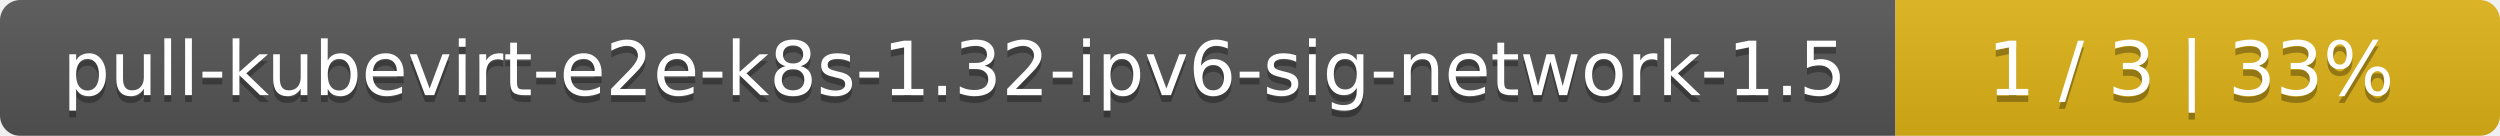
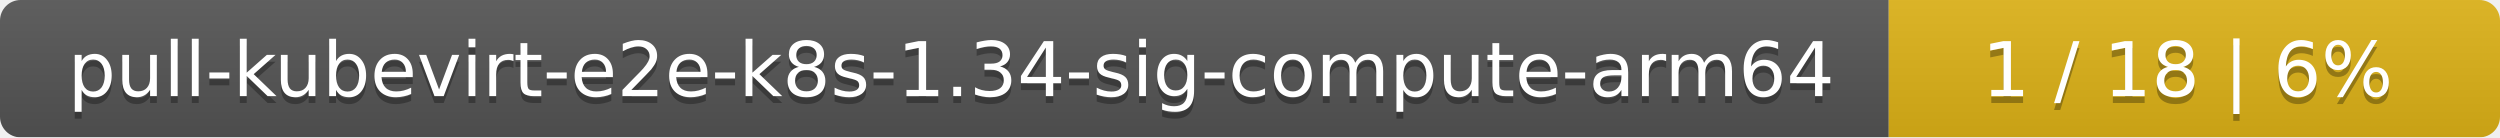
- <svg xmlns="http://www.w3.org/2000/svg" width="368" height="20">
+ <svg xmlns="http://www.w3.org/2000/svg" width="364" height="20">
  <linearGradient id="smooth" x2="0" y2="100%">
    <stop offset="0" stop-color="#bbb" stop-opacity=".1" />
    <stop offset="1" stop-opacity=".1" />
  </linearGradient>
  <mask id="round">
-     <rect width="368" height="20" rx="3" fill="#fff" />
+     <rect width="364" height="20" rx="3" fill="#fff" />
  </mask>
  <g mask="url(#round)">
-     <rect width="279" height="20" fill="#555" />
-     <rect x="279" width="89" height="20" fill="#dfb317" />
-     <rect width="368" height="20" fill="url(#smooth)" />
+     <rect width="275" height="20" fill="#555" />
+     <rect x="275" width="89" height="20" fill="#dfb317" />
+     <rect width="364" height="20" fill="url(#smooth)" />
  </g>
  <g fill="#fff" text-anchor="middle" font-family="DejaVu Sans,Verdana,Geneva,sans-serif" font-size="11">
-     <text x="140.5" y="15" fill="#010101" fill-opacity=".3">pull-kubevirt-e2e-k8s-1.32-ipv6-sig-network-1.5</text>
-     <text x="140.5" y="14">pull-kubevirt-e2e-k8s-1.32-ipv6-sig-network-1.5</text>
-     <text x="322.5" y="15" fill="#010101" fill-opacity=".3">1 / 3    |    33%</text>
-     <text x="322.5" y="14">1 / 3    |    33%</text>
+     <text x="138.5" y="15" fill="#010101" fill-opacity=".3">pull-kubevirt-e2e-k8s-1.34-sig-compute-arm64</text>
+     <text x="138.5" y="14">pull-kubevirt-e2e-k8s-1.34-sig-compute-arm64</text>
+     <text x="318.5" y="15" fill="#010101" fill-opacity=".3">1 / 18    |    6%</text>
+     <text x="318.5" y="14">1 / 18    |    6%</text>
  </g>
</svg>
